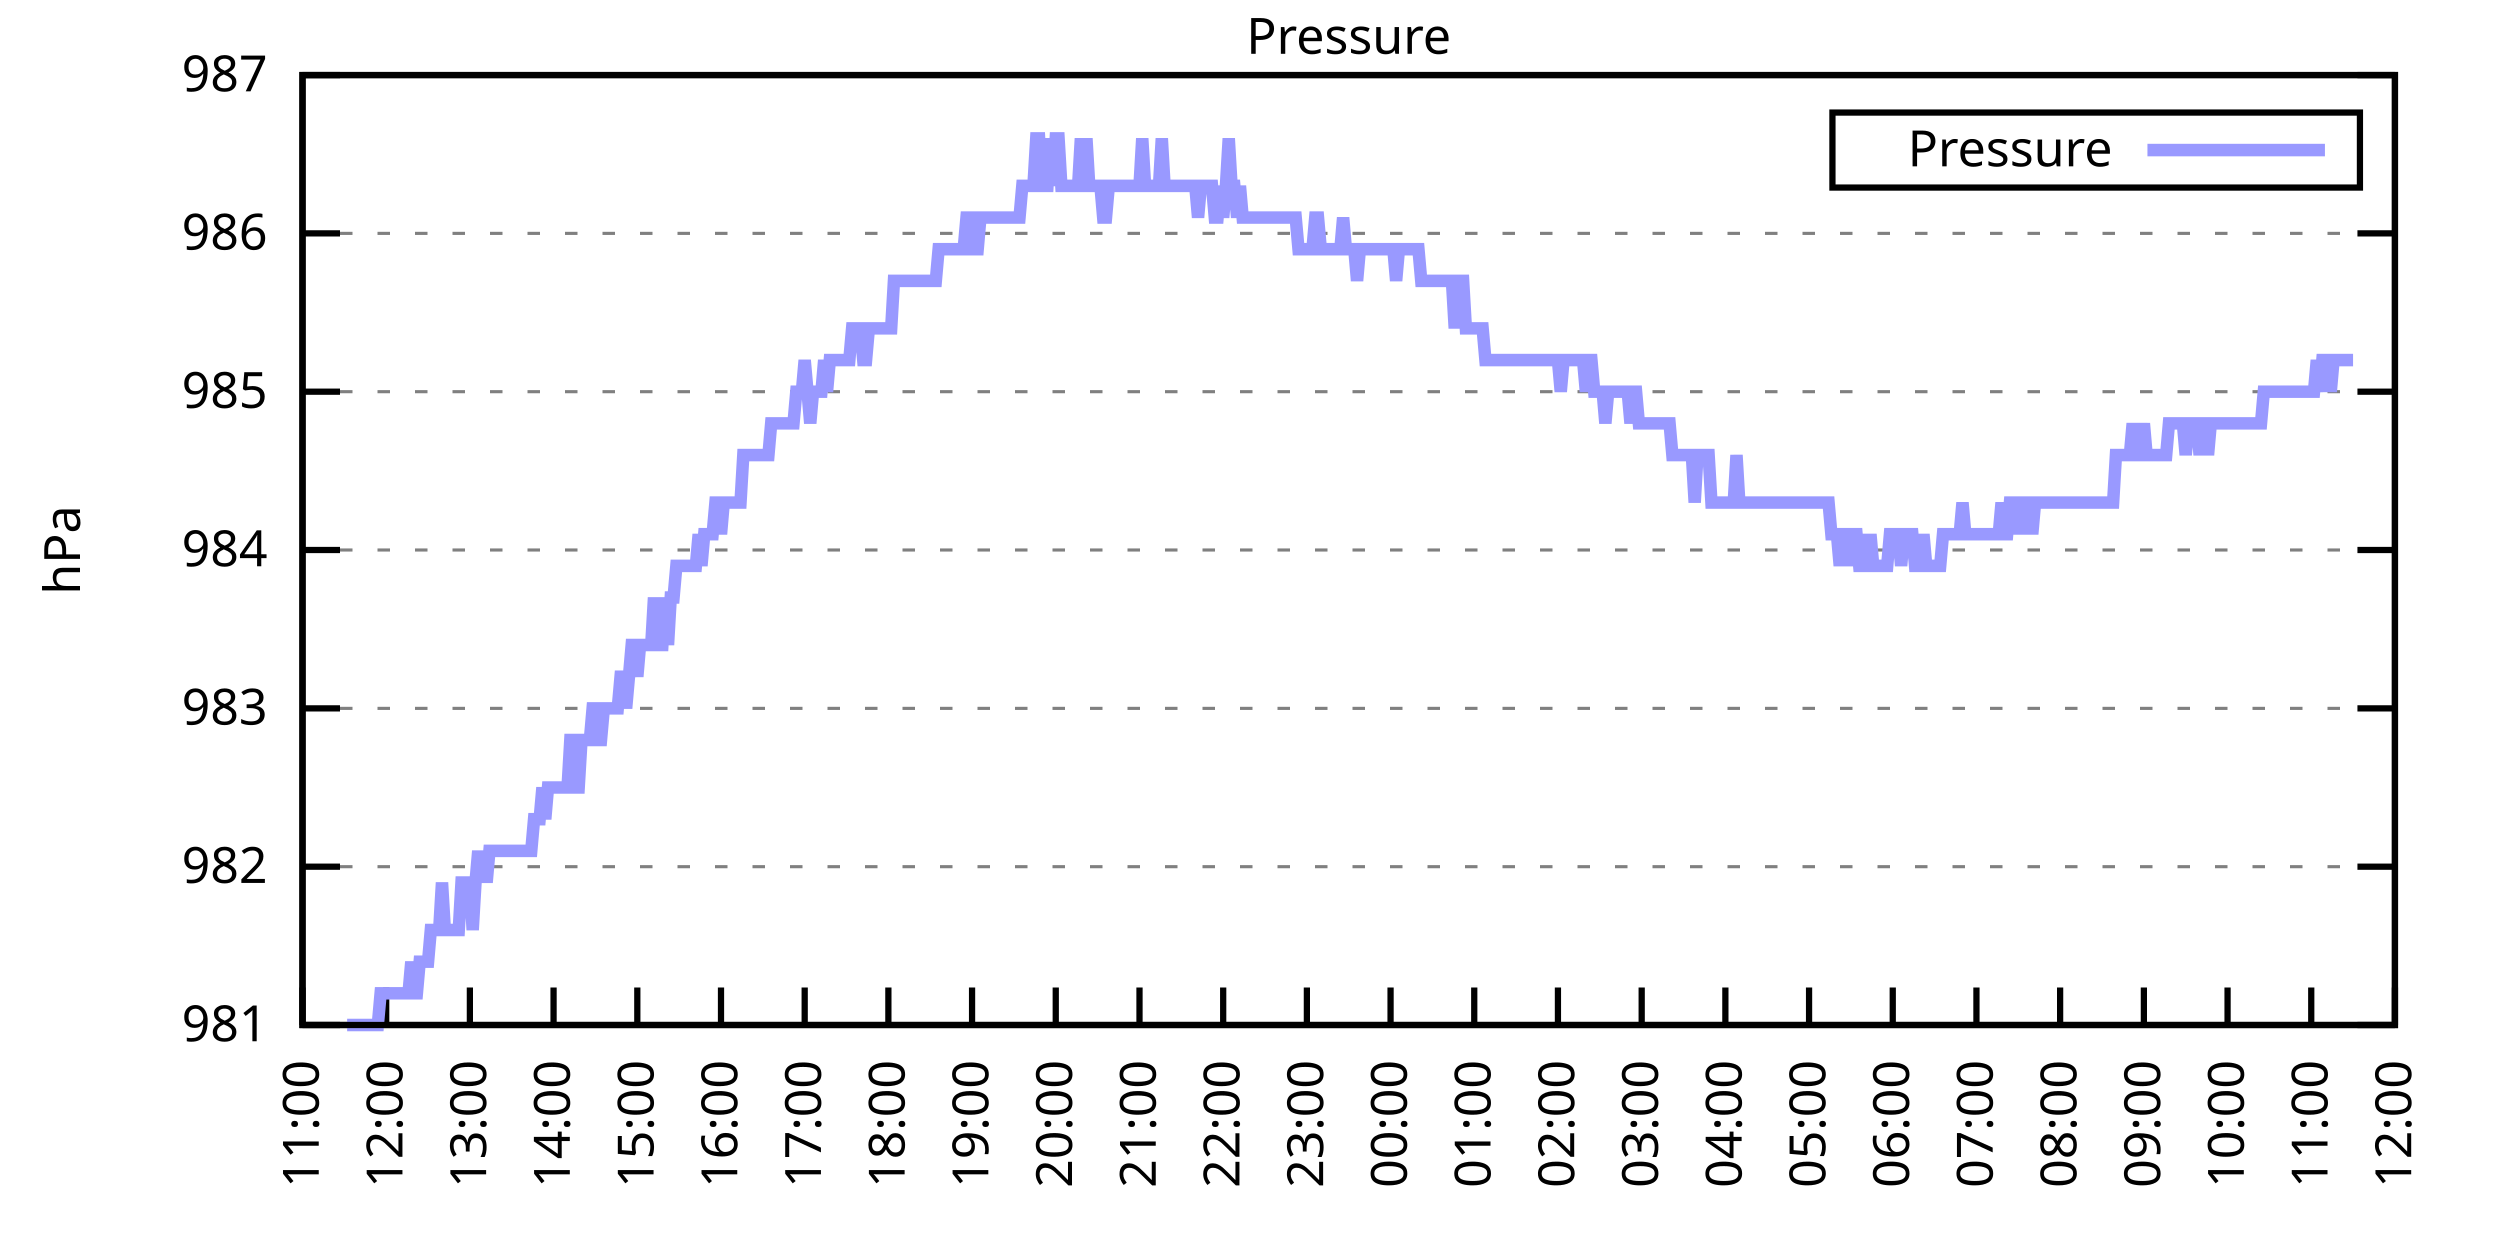
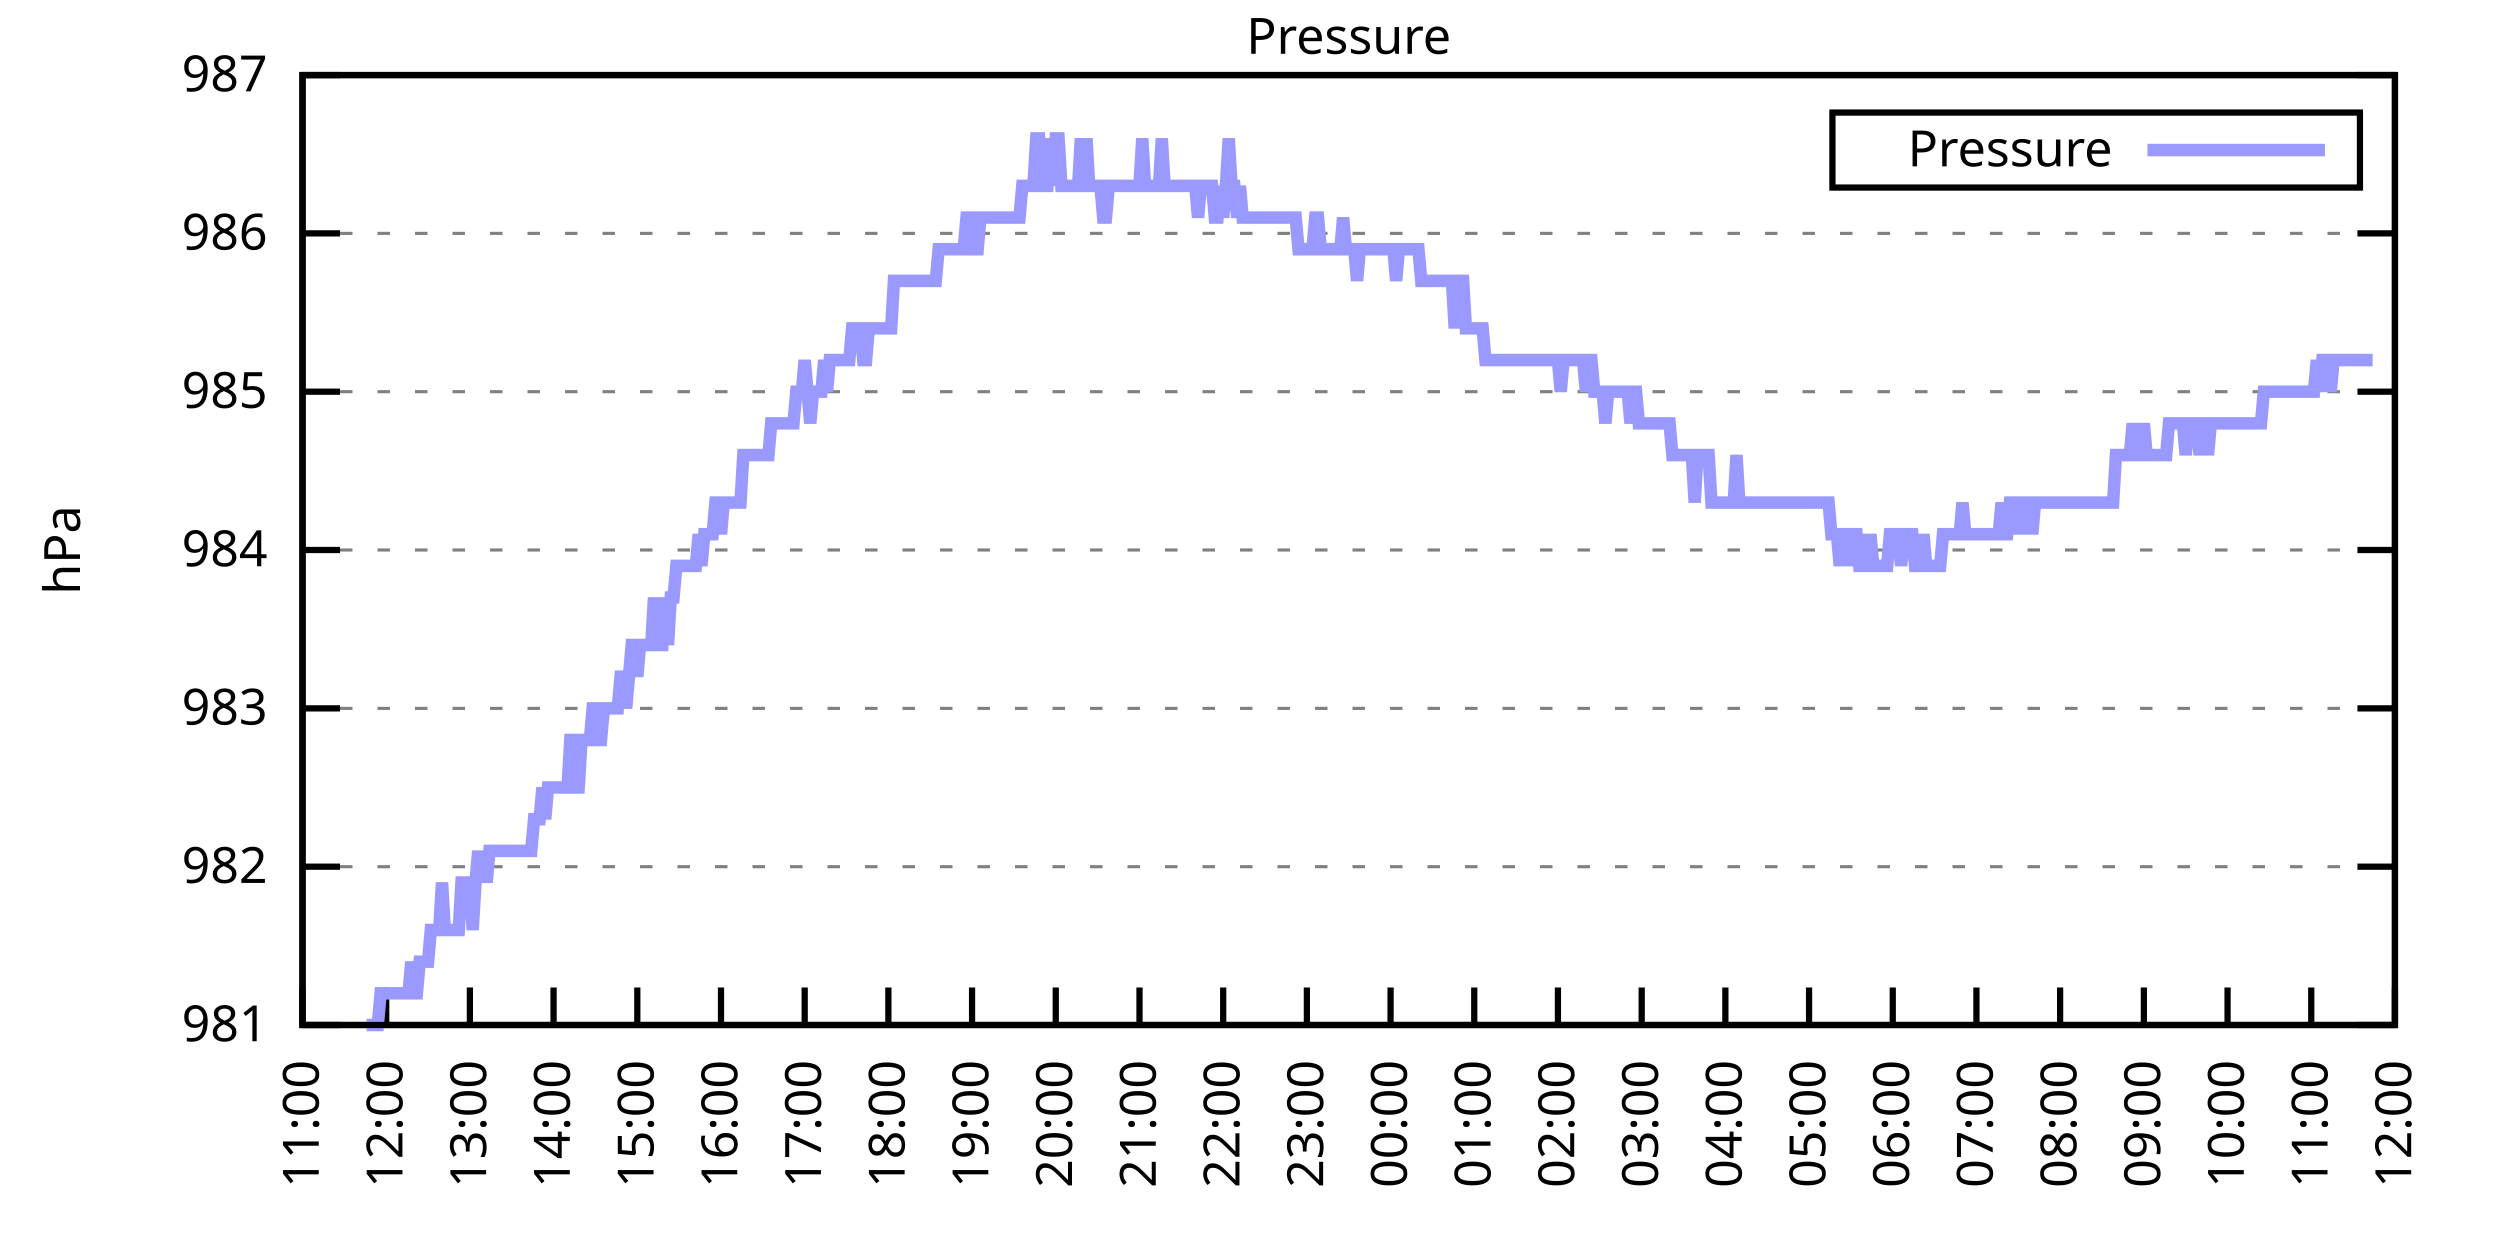
<svg xmlns="http://www.w3.org/2000/svg" xmlns:xlink="http://www.w3.org/1999/xlink" width="400" height="200" viewBox="0 0 400 200">
  <g id="gnuplot_canvas">
    <rect x="0" y="0" width="400" height="200" fill="none" />
    <defs>
      <circle id="gpDot" r="0.5" stroke-width="0.5" stroke="currentColor" />
      <path id="gpPt0" stroke-width="0.333" stroke="currentColor" d="M-1,0 h2 M0,-1 v2" />
      <path id="gpPt1" stroke-width="0.333" stroke="currentColor" d="M-1,-1 L1,1 M1,-1 L-1,1" />
      <path id="gpPt2" stroke-width="0.333" stroke="currentColor" d="M-1,0 L1,0 M0,-1 L0,1 M-1,-1 L1,1 M-1,1 L1,-1" />
      <rect id="gpPt3" stroke-width="0.333" stroke="currentColor" x="-1" y="-1" width="2" height="2" />
      <rect id="gpPt4" stroke-width="0.333" stroke="currentColor" fill="currentColor" x="-1" y="-1" width="2" height="2" />
      <circle id="gpPt5" stroke-width="0.333" stroke="currentColor" cx="0" cy="0" r="1" />
      <use xlink:href="#gpPt5" id="gpPt6" fill="currentColor" stroke="none" />
      <path id="gpPt7" stroke-width="0.333" stroke="currentColor" d="M0,-1.33 L-1.33,0.67 L1.33,0.67 z" />
      <use xlink:href="#gpPt7" id="gpPt8" fill="currentColor" stroke="none" />
      <use xlink:href="#gpPt7" id="gpPt9" stroke="currentColor" transform="rotate(180)" />
      <use xlink:href="#gpPt9" id="gpPt10" fill="currentColor" stroke="none" />
      <use xlink:href="#gpPt3" id="gpPt11" stroke="currentColor" transform="rotate(45)" />
      <use xlink:href="#gpPt11" id="gpPt12" fill="currentColor" stroke="none" />
      <path id="gpPt13" stroke-width="0.333" stroke="currentColor" d="M0,1.330 L1.265,0.411 L0.782,-1.067 L-0.782,-1.076 L-1.265,0.411 z" />
      <use xlink:href="#gpPt13" id="gpPt14" fill="currentColor" stroke="none" />
      <filter id="textbox" filterUnits="objectBoundingBox" x="0" y="0" height="1" width="1">
        <feFlood flood-color="white" flood-opacity="1" result="bgnd" />
        <feComposite in="SourceGraphic" in2="bgnd" operator="atop" />
      </filter>
      <filter id="greybox" filterUnits="objectBoundingBox" x="0" y="0" height="1" width="1">
        <feFlood flood-color="lightgrey" flood-opacity="1" result="grey" />
        <feComposite in="SourceGraphic" in2="grey" operator="atop" />
      </filter>
    </defs>
    <g fill="none" color="white" stroke="currentColor" stroke-width="1.00" stroke-linecap="butt" stroke-linejoin="miter">
</g>
    <g fill="none" color="black" stroke="currentColor" stroke-width="1.00" stroke-linecap="butt" stroke-linejoin="miter">
      <g stroke="none" shape-rendering="crispEdges">
        <polygon fill="rgb(255, 255, 255)" points="48.40,164.00 383.18,164.00 383.18,12.02 48.40,12.02 " />
      </g>
    </g>
    <g fill="none" color="black" stroke="currentColor" stroke-width="1.00" stroke-linecap="butt" stroke-linejoin="miter">
</g>
    <g fill="none" color="black" stroke="black" stroke-width="0.50" stroke-linecap="butt" stroke-linejoin="miter">
</g>
    <g fill="none" color="gray" stroke="currentColor" stroke-width="0.50" stroke-linecap="butt" stroke-linejoin="miter">
      <path stroke="gray" stroke-dasharray="2,4" class="gridline" d="M48.40,164.00 L383.19,164.00  " />
    </g>
    <g fill="none" color="gray" stroke="gray" stroke-width="1.00" stroke-linecap="butt" stroke-linejoin="miter">
</g>
    <g fill="none" color="black" stroke="currentColor" stroke-width="1.00" stroke-linecap="butt" stroke-linejoin="miter">
      <path stroke="black" d="M48.40,164.00 L54.40,164.00 M383.19,164.00 L377.19,164.00  " />
      <g transform="translate(42.80,166.60)" stroke="none" fill="black" font-family="Sans" font-size="8.00" text-anchor="end">
        <text>
          <tspan font-family="Sans"> 981</tspan>
        </text>
      </g>
    </g>
    <g fill="none" color="black" stroke="currentColor" stroke-width="1.00" stroke-linecap="butt" stroke-linejoin="miter">
</g>
    <g fill="none" color="black" stroke="black" stroke-width="0.50" stroke-linecap="butt" stroke-linejoin="miter">
</g>
    <g fill="none" color="gray" stroke="currentColor" stroke-width="0.50" stroke-linecap="butt" stroke-linejoin="miter">
      <path stroke="gray" stroke-dasharray="2,4" class="gridline" d="M48.40,138.67 L383.19,138.67  " />
    </g>
    <g fill="none" color="gray" stroke="gray" stroke-width="1.00" stroke-linecap="butt" stroke-linejoin="miter">
</g>
    <g fill="none" color="black" stroke="currentColor" stroke-width="1.00" stroke-linecap="butt" stroke-linejoin="miter">
      <path stroke="black" d="M48.40,138.67 L54.40,138.67 M383.19,138.67 L377.19,138.67  " />
      <g transform="translate(42.80,141.27)" stroke="none" fill="black" font-family="Sans" font-size="8.00" text-anchor="end">
        <text>
          <tspan font-family="Sans"> 982</tspan>
        </text>
      </g>
    </g>
    <g fill="none" color="black" stroke="currentColor" stroke-width="1.00" stroke-linecap="butt" stroke-linejoin="miter">
</g>
    <g fill="none" color="black" stroke="black" stroke-width="0.50" stroke-linecap="butt" stroke-linejoin="miter">
</g>
    <g fill="none" color="gray" stroke="currentColor" stroke-width="0.50" stroke-linecap="butt" stroke-linejoin="miter">
      <path stroke="gray" stroke-dasharray="2,4" class="gridline" d="M48.40,113.34 L383.19,113.34  " />
    </g>
    <g fill="none" color="gray" stroke="gray" stroke-width="1.00" stroke-linecap="butt" stroke-linejoin="miter">
</g>
    <g fill="none" color="black" stroke="currentColor" stroke-width="1.00" stroke-linecap="butt" stroke-linejoin="miter">
      <path stroke="black" d="M48.40,113.34 L54.40,113.34 M383.19,113.34 L377.19,113.34  " />
      <g transform="translate(42.80,115.94)" stroke="none" fill="black" font-family="Sans" font-size="8.00" text-anchor="end">
        <text>
          <tspan font-family="Sans"> 983</tspan>
        </text>
      </g>
    </g>
    <g fill="none" color="black" stroke="currentColor" stroke-width="1.00" stroke-linecap="butt" stroke-linejoin="miter">
</g>
    <g fill="none" color="black" stroke="black" stroke-width="0.50" stroke-linecap="butt" stroke-linejoin="miter">
</g>
    <g fill="none" color="gray" stroke="currentColor" stroke-width="0.50" stroke-linecap="butt" stroke-linejoin="miter">
      <path stroke="gray" stroke-dasharray="2,4" class="gridline" d="M48.40,88.00 L383.19,88.00  " />
    </g>
    <g fill="none" color="gray" stroke="gray" stroke-width="1.00" stroke-linecap="butt" stroke-linejoin="miter">
</g>
    <g fill="none" color="black" stroke="currentColor" stroke-width="1.00" stroke-linecap="butt" stroke-linejoin="miter">
      <path stroke="black" d="M48.40,88.00 L54.40,88.00 M383.19,88.00 L377.19,88.00  " />
      <g transform="translate(42.80,90.60)" stroke="none" fill="black" font-family="Sans" font-size="8.00" text-anchor="end">
        <text>
          <tspan font-family="Sans"> 984</tspan>
        </text>
      </g>
    </g>
    <g fill="none" color="black" stroke="currentColor" stroke-width="1.00" stroke-linecap="butt" stroke-linejoin="miter">
</g>
    <g fill="none" color="black" stroke="black" stroke-width="0.50" stroke-linecap="butt" stroke-linejoin="miter">
</g>
    <g fill="none" color="gray" stroke="currentColor" stroke-width="0.50" stroke-linecap="butt" stroke-linejoin="miter">
      <path stroke="gray" stroke-dasharray="2,4" class="gridline" d="M48.40,62.67 L383.19,62.67  " />
    </g>
    <g fill="none" color="gray" stroke="gray" stroke-width="1.00" stroke-linecap="butt" stroke-linejoin="miter">
</g>
    <g fill="none" color="black" stroke="currentColor" stroke-width="1.00" stroke-linecap="butt" stroke-linejoin="miter">
      <path stroke="black" d="M48.40,62.67 L54.40,62.67 M383.19,62.67 L377.19,62.67  " />
      <g transform="translate(42.80,65.27)" stroke="none" fill="black" font-family="Sans" font-size="8.00" text-anchor="end">
        <text>
          <tspan font-family="Sans"> 985</tspan>
        </text>
      </g>
    </g>
    <g fill="none" color="black" stroke="currentColor" stroke-width="1.00" stroke-linecap="butt" stroke-linejoin="miter">
</g>
    <g fill="none" color="black" stroke="black" stroke-width="0.50" stroke-linecap="butt" stroke-linejoin="miter">
</g>
    <g fill="none" color="gray" stroke="currentColor" stroke-width="0.50" stroke-linecap="butt" stroke-linejoin="miter">
      <path stroke="gray" stroke-dasharray="2,4" class="gridline" d="M48.40,37.34 L383.19,37.34  " />
    </g>
    <g fill="none" color="gray" stroke="gray" stroke-width="1.00" stroke-linecap="butt" stroke-linejoin="miter">
</g>
    <g fill="none" color="black" stroke="currentColor" stroke-width="1.00" stroke-linecap="butt" stroke-linejoin="miter">
      <path stroke="black" d="M48.40,37.34 L54.40,37.34 M383.19,37.34 L377.19,37.34  " />
      <g transform="translate(42.80,39.94)" stroke="none" fill="black" font-family="Sans" font-size="8.00" text-anchor="end">
        <text>
          <tspan font-family="Sans"> 986</tspan>
        </text>
      </g>
    </g>
    <g fill="none" color="black" stroke="currentColor" stroke-width="1.00" stroke-linecap="butt" stroke-linejoin="miter">
</g>
    <g fill="none" color="black" stroke="black" stroke-width="0.50" stroke-linecap="butt" stroke-linejoin="miter">
</g>
    <g fill="none" color="gray" stroke="currentColor" stroke-width="0.50" stroke-linecap="butt" stroke-linejoin="miter">
      <path stroke="gray" stroke-dasharray="2,4" class="gridline" d="M48.40,12.01 L383.19,12.01  " />
    </g>
    <g fill="none" color="gray" stroke="gray" stroke-width="1.00" stroke-linecap="butt" stroke-linejoin="miter">
</g>
    <g fill="none" color="black" stroke="currentColor" stroke-width="1.00" stroke-linecap="butt" stroke-linejoin="miter">
      <path stroke="black" d="M48.40,12.01 L54.40,12.01 M383.19,12.01 L377.19,12.01  " />
      <g transform="translate(42.80,14.61)" stroke="none" fill="black" font-family="Sans" font-size="8.00" text-anchor="end">
        <text>
          <tspan font-family="Sans"> 987</tspan>
        </text>
      </g>
    </g>
    <g fill="none" color="black" stroke="currentColor" stroke-width="1.00" stroke-linecap="butt" stroke-linejoin="miter">
      <path stroke="black" d="M48.40,164.00 L48.40,158.00  " />
      <g transform="translate(51.00,169.60) rotate(270.00)" stroke="none" fill="black" font-family="Sans" font-size="8.00" text-anchor="end">
        <text>
          <tspan font-family="Sans">11:00</tspan>
        </text>
      </g>
    </g>
    <g fill="none" color="black" stroke="currentColor" stroke-width="1.00" stroke-linecap="butt" stroke-linejoin="miter">
      <path stroke="black" d="M61.79,164.00 L61.79,158.00  " />
      <g transform="translate(64.39,169.60) rotate(270.00)" stroke="none" fill="black" font-family="Sans" font-size="8.00" text-anchor="end">
        <text>
          <tspan font-family="Sans">12:00</tspan>
        </text>
      </g>
    </g>
    <g fill="none" color="black" stroke="currentColor" stroke-width="1.00" stroke-linecap="butt" stroke-linejoin="miter">
      <path stroke="black" d="M75.18,164.00 L75.18,158.00  " />
      <g transform="translate(77.78,169.60) rotate(270.00)" stroke="none" fill="black" font-family="Sans" font-size="8.00" text-anchor="end">
        <text>
          <tspan font-family="Sans">13:00</tspan>
        </text>
      </g>
    </g>
    <g fill="none" color="black" stroke="currentColor" stroke-width="1.00" stroke-linecap="butt" stroke-linejoin="miter">
      <path stroke="black" d="M88.57,164.00 L88.57,158.00  " />
      <g transform="translate(91.17,169.60) rotate(270.00)" stroke="none" fill="black" font-family="Sans" font-size="8.00" text-anchor="end">
        <text>
          <tspan font-family="Sans">14:00</tspan>
        </text>
      </g>
    </g>
    <g fill="none" color="black" stroke="currentColor" stroke-width="1.00" stroke-linecap="butt" stroke-linejoin="miter">
      <path stroke="black" d="M101.97,164.00 L101.97,158.00  " />
      <g transform="translate(104.57,169.60) rotate(270.00)" stroke="none" fill="black" font-family="Sans" font-size="8.00" text-anchor="end">
        <text>
          <tspan font-family="Sans">15:00</tspan>
        </text>
      </g>
    </g>
    <g fill="none" color="black" stroke="currentColor" stroke-width="1.00" stroke-linecap="butt" stroke-linejoin="miter">
      <path stroke="black" d="M115.36,164.00 L115.36,158.00  " />
      <g transform="translate(117.96,169.60) rotate(270.00)" stroke="none" fill="black" font-family="Sans" font-size="8.00" text-anchor="end">
        <text>
          <tspan font-family="Sans">16:00</tspan>
        </text>
      </g>
    </g>
    <g fill="none" color="black" stroke="currentColor" stroke-width="1.00" stroke-linecap="butt" stroke-linejoin="miter">
      <path stroke="black" d="M128.75,164.00 L128.75,158.00  " />
      <g transform="translate(131.35,169.60) rotate(270.00)" stroke="none" fill="black" font-family="Sans" font-size="8.00" text-anchor="end">
        <text>
          <tspan font-family="Sans">17:00</tspan>
        </text>
      </g>
    </g>
    <g fill="none" color="black" stroke="currentColor" stroke-width="1.00" stroke-linecap="butt" stroke-linejoin="miter">
      <path stroke="black" d="M142.14,164.00 L142.14,158.00  " />
      <g transform="translate(144.74,169.60) rotate(270.00)" stroke="none" fill="black" font-family="Sans" font-size="8.00" text-anchor="end">
        <text>
          <tspan font-family="Sans">18:00</tspan>
        </text>
      </g>
    </g>
    <g fill="none" color="black" stroke="currentColor" stroke-width="1.00" stroke-linecap="butt" stroke-linejoin="miter">
      <path stroke="black" d="M155.53,164.00 L155.53,158.00  " />
      <g transform="translate(158.13,169.60) rotate(270.00)" stroke="none" fill="black" font-family="Sans" font-size="8.00" text-anchor="end">
        <text>
          <tspan font-family="Sans">19:00</tspan>
        </text>
      </g>
    </g>
    <g fill="none" color="black" stroke="currentColor" stroke-width="1.00" stroke-linecap="butt" stroke-linejoin="miter">
      <path stroke="black" d="M168.92,164.00 L168.92,158.00  " />
      <g transform="translate(171.52,169.60) rotate(270.00)" stroke="none" fill="black" font-family="Sans" font-size="8.00" text-anchor="end">
        <text>
          <tspan font-family="Sans">20:00</tspan>
        </text>
      </g>
    </g>
    <g fill="none" color="black" stroke="currentColor" stroke-width="1.00" stroke-linecap="butt" stroke-linejoin="miter">
      <path stroke="black" d="M182.32,164.00 L182.32,158.00  " />
      <g transform="translate(184.92,169.60) rotate(270.00)" stroke="none" fill="black" font-family="Sans" font-size="8.00" text-anchor="end">
        <text>
          <tspan font-family="Sans">21:00</tspan>
        </text>
      </g>
    </g>
    <g fill="none" color="black" stroke="currentColor" stroke-width="1.00" stroke-linecap="butt" stroke-linejoin="miter">
      <path stroke="black" d="M195.71,164.00 L195.71,158.00  " />
      <g transform="translate(198.31,169.60) rotate(270.00)" stroke="none" fill="black" font-family="Sans" font-size="8.00" text-anchor="end">
        <text>
          <tspan font-family="Sans">22:00</tspan>
        </text>
      </g>
    </g>
    <g fill="none" color="black" stroke="currentColor" stroke-width="1.00" stroke-linecap="butt" stroke-linejoin="miter">
      <path stroke="black" d="M209.10,164.00 L209.10,158.00  " />
      <g transform="translate(211.70,169.60) rotate(270.00)" stroke="none" fill="black" font-family="Sans" font-size="8.00" text-anchor="end">
        <text>
          <tspan font-family="Sans">23:00</tspan>
        </text>
      </g>
    </g>
    <g fill="none" color="black" stroke="currentColor" stroke-width="1.00" stroke-linecap="butt" stroke-linejoin="miter">
      <path stroke="black" d="M222.49,164.00 L222.49,158.00  " />
      <g transform="translate(225.09,169.60) rotate(270.00)" stroke="none" fill="black" font-family="Sans" font-size="8.00" text-anchor="end">
        <text>
          <tspan font-family="Sans">00:00</tspan>
        </text>
      </g>
    </g>
    <g fill="none" color="black" stroke="currentColor" stroke-width="1.00" stroke-linecap="butt" stroke-linejoin="miter">
      <path stroke="black" d="M235.88,164.00 L235.88,158.00  " />
      <g transform="translate(238.48,169.60) rotate(270.00)" stroke="none" fill="black" font-family="Sans" font-size="8.00" text-anchor="end">
        <text>
          <tspan font-family="Sans">01:00</tspan>
        </text>
      </g>
    </g>
    <g fill="none" color="black" stroke="currentColor" stroke-width="1.00" stroke-linecap="butt" stroke-linejoin="miter">
      <path stroke="black" d="M249.27,164.00 L249.27,158.00  " />
      <g transform="translate(251.87,169.60) rotate(270.00)" stroke="none" fill="black" font-family="Sans" font-size="8.00" text-anchor="end">
        <text>
          <tspan font-family="Sans">02:00</tspan>
        </text>
      </g>
    </g>
    <g fill="none" color="black" stroke="currentColor" stroke-width="1.00" stroke-linecap="butt" stroke-linejoin="miter">
      <path stroke="black" d="M262.67,164.00 L262.67,158.00  " />
      <g transform="translate(265.27,169.60) rotate(270.00)" stroke="none" fill="black" font-family="Sans" font-size="8.00" text-anchor="end">
        <text>
          <tspan font-family="Sans">03:00</tspan>
        </text>
      </g>
    </g>
    <g fill="none" color="black" stroke="currentColor" stroke-width="1.00" stroke-linecap="butt" stroke-linejoin="miter">
      <path stroke="black" d="M276.06,164.00 L276.06,158.00  " />
      <g transform="translate(278.66,169.60) rotate(270.00)" stroke="none" fill="black" font-family="Sans" font-size="8.00" text-anchor="end">
        <text>
          <tspan font-family="Sans">04:00</tspan>
        </text>
      </g>
    </g>
    <g fill="none" color="black" stroke="currentColor" stroke-width="1.00" stroke-linecap="butt" stroke-linejoin="miter">
      <path stroke="black" d="M289.45,164.00 L289.45,158.00  " />
      <g transform="translate(292.05,169.60) rotate(270.00)" stroke="none" fill="black" font-family="Sans" font-size="8.00" text-anchor="end">
        <text>
          <tspan font-family="Sans">05:00</tspan>
        </text>
      </g>
    </g>
    <g fill="none" color="black" stroke="currentColor" stroke-width="1.00" stroke-linecap="butt" stroke-linejoin="miter">
      <path stroke="black" d="M302.84,164.00 L302.84,158.00  " />
      <g transform="translate(305.44,169.60) rotate(270.00)" stroke="none" fill="black" font-family="Sans" font-size="8.00" text-anchor="end">
        <text>
          <tspan font-family="Sans">06:00</tspan>
        </text>
      </g>
    </g>
    <g fill="none" color="black" stroke="currentColor" stroke-width="1.00" stroke-linecap="butt" stroke-linejoin="miter">
      <path stroke="black" d="M316.23,164.00 L316.23,158.00  " />
      <g transform="translate(318.83,169.60) rotate(270.00)" stroke="none" fill="black" font-family="Sans" font-size="8.00" text-anchor="end">
        <text>
          <tspan font-family="Sans">07:00</tspan>
        </text>
      </g>
    </g>
    <g fill="none" color="black" stroke="currentColor" stroke-width="1.00" stroke-linecap="butt" stroke-linejoin="miter">
      <path stroke="black" d="M329.62,164.00 L329.62,158.00  " />
      <g transform="translate(332.22,169.60) rotate(270.00)" stroke="none" fill="black" font-family="Sans" font-size="8.00" text-anchor="end">
        <text>
          <tspan font-family="Sans">08:00</tspan>
        </text>
      </g>
    </g>
    <g fill="none" color="black" stroke="currentColor" stroke-width="1.00" stroke-linecap="butt" stroke-linejoin="miter">
      <path stroke="black" d="M343.02,164.00 L343.02,158.00  " />
      <g transform="translate(345.62,169.60) rotate(270.00)" stroke="none" fill="black" font-family="Sans" font-size="8.00" text-anchor="end">
        <text>
          <tspan font-family="Sans">09:00</tspan>
        </text>
      </g>
    </g>
    <g fill="none" color="black" stroke="currentColor" stroke-width="1.00" stroke-linecap="butt" stroke-linejoin="miter">
      <path stroke="black" d="M356.41,164.00 L356.41,158.00  " />
      <g transform="translate(359.01,169.60) rotate(270.00)" stroke="none" fill="black" font-family="Sans" font-size="8.00" text-anchor="end">
        <text>
          <tspan font-family="Sans">10:00</tspan>
        </text>
      </g>
    </g>
    <g fill="none" color="black" stroke="currentColor" stroke-width="1.00" stroke-linecap="butt" stroke-linejoin="miter">
      <path stroke="black" d="M369.80,164.00 L369.80,158.00  " />
      <g transform="translate(372.40,169.60) rotate(270.00)" stroke="none" fill="black" font-family="Sans" font-size="8.00" text-anchor="end">
        <text>
          <tspan font-family="Sans">11:00</tspan>
        </text>
      </g>
    </g>
    <g fill="none" color="black" stroke="currentColor" stroke-width="1.00" stroke-linecap="butt" stroke-linejoin="miter">
      <path stroke="black" d="M383.19,164.00 L383.19,158.00  " />
      <g transform="translate(385.79,169.60) rotate(270.00)" stroke="none" fill="black" font-family="Sans" font-size="8.00" text-anchor="end">
        <text>
          <tspan font-family="Sans">12:00</tspan>
        </text>
      </g>
    </g>
    <g fill="none" color="black" stroke="currentColor" stroke-width="1.00" stroke-linecap="butt" stroke-linejoin="miter">
</g>
    <g fill="none" color="black" stroke="currentColor" stroke-width="1.00" stroke-linecap="butt" stroke-linejoin="miter">
      <path stroke="black" d="M48.40,12.01 L48.40,164.00 L383.19,164.00 L383.19,12.01 L48.40,12.01 Z  " />
    </g>
    <g fill="none" color="black" stroke="currentColor" stroke-width="1.00" stroke-linecap="butt" stroke-linejoin="miter">
</g>
    <g fill="none" color="black" stroke="currentColor" stroke-width="1.00" stroke-linecap="butt" stroke-linejoin="miter">
      <path stroke="black" d="M293.19,30.01 L293.19,18.01 L377.59,18.01 L377.59,30.01 L293.19,30.01 Z  " />
    </g>
    <g id="Pressure_plot_1">
      <g fill="none" color="white" stroke="black" stroke-width="2.00" stroke-linecap="butt" stroke-linejoin="miter">
</g>
      <g fill="none" color="black" stroke="currentColor" stroke-width="2.00" stroke-linecap="butt" stroke-linejoin="miter">
        <g transform="translate(337.99,26.61)" stroke="none" fill="black" font-family="Sans" font-size="8.00" text-anchor="end">
          <text>
            <tspan font-family="Sans">Pressure</tspan>
          </text>
        </g>
      </g>
      <g fill="none" color="black" stroke="currentColor" stroke-width="2.00" stroke-linecap="butt" stroke-linejoin="miter">
-         <path stroke="rgb(153, 153, 255)" d="M343.59,24.01 L371.99,24.01 M55.54,164.00 L55.99,164.00 L56.43,164.00 L56.88,164.00 L57.33,164.00 L57.77,164.00   L58.22,164.00 L58.67,164.00 L59.11,164.00 L59.56,164.00 L60.01,164.00 L60.45,164.00 L60.90,158.93 L61.35,158.93   L61.79,158.93 L62.24,158.93 L62.68,158.93 L63.13,158.93 L63.58,158.93 L64.02,158.93 L64.47,158.93 L64.92,158.93   L65.36,158.93 L65.81,153.87 L66.26,158.93 L66.70,158.93 L67.15,153.87 L67.59,153.87 L68.04,153.87 L68.49,153.87   L68.93,148.80 L69.38,148.80 L69.83,148.80 L70.27,148.80 L70.72,141.20 L71.17,148.80 L71.61,148.80 L72.06,148.80   L72.50,148.80 L72.95,148.80 L73.40,148.80 L73.84,141.20 L74.29,141.20 L74.74,141.20 L75.18,141.20 L75.63,148.80   L76.08,141.20 L76.52,136.14 L76.97,141.20 L77.42,136.14 L77.86,141.20 L78.31,136.14 L78.75,136.14 L79.20,136.14   L79.65,136.14 L80.09,136.14 L80.54,136.14 L80.99,136.14 L81.43,136.14 L81.88,136.14 L82.33,136.14 L82.77,136.14   L83.22,136.14 L83.66,136.14 L84.11,136.14 L84.56,136.14 L85.00,136.14 L85.45,131.07 L85.90,131.07 L86.34,131.07   L86.79,126.00 L87.24,131.07 L87.68,126.00 L88.13,126.00 L88.57,126.00 L89.02,126.00 L89.47,126.00 L89.91,126.00   L90.36,126.00 L90.81,126.00 L91.25,118.40 L91.70,118.40 L92.15,126.00 L92.59,126.00 L93.04,118.40 L93.49,118.40   L93.93,118.40 L94.38,118.40 L94.82,113.34 L95.27,113.34 L95.72,118.40 L96.16,118.40 L96.61,113.34 L97.06,113.34   L97.50,113.34 L97.95,113.34 L98.40,113.34 L98.84,113.34 L99.29,108.27 L99.73,108.27 L100.18,113.34 L100.63,108.27   L101.07,103.20 L101.52,103.20 L101.97,108.27 L102.41,103.20 L102.86,103.20 L103.31,103.20 L103.75,103.20 L104.20,103.20   L104.64,95.60 L105.09,103.20 L105.54,103.20 L105.98,103.20 L106.43,95.60 L106.88,103.20 L107.32,95.60 L107.77,95.60   L108.22,90.54 L108.66,90.54 L109.11,90.54 L109.55,90.54 L110.00,90.54 L110.45,90.54 L110.89,90.54 L111.34,90.54   L111.79,85.47 L112.23,90.54 L112.68,85.47 L113.13,85.47 L113.57,85.47 L114.02,85.47 L114.47,80.41 L114.91,80.41   L115.36,85.47 L115.80,80.41 L116.25,80.41 L116.70,80.41 L117.14,80.41 L117.59,80.41 L118.04,80.41 L118.48,80.41   L118.93,72.81 L119.38,72.81 L119.82,72.81 L120.27,72.81 L120.71,72.81 L121.16,72.81 L121.61,72.81 L122.05,72.81   L122.50,72.81 L122.95,72.81 L123.39,67.74 L123.84,67.74 L124.29,67.74 L124.73,67.74 L125.18,67.74 L125.62,67.74   L126.07,67.74 L126.52,67.74 L126.96,67.74 L127.41,62.67 L127.86,62.67 L128.30,62.67 L128.75,57.61 L129.20,62.67   L129.64,67.74 L130.09,62.67 L130.54,62.67 L130.98,62.67 L131.43,62.67 L131.87,57.61 L132.32,62.67 L132.77,57.61   L133.21,57.61 L133.66,57.61 L134.11,57.61 L134.55,57.61 L135.00,57.61 L135.45,57.61 L135.89,57.61 L136.34,52.54   L136.78,52.54 L137.23,52.54 L137.68,52.54 L138.12,57.61 L138.57,57.61 L139.02,52.54 L139.46,52.54 L139.91,52.54   L140.36,52.54 L140.80,52.54 L141.25,52.54 L141.69,52.54 L142.14,52.54 L142.59,52.54 L143.03,44.94 L143.48,44.94   L143.93,44.94 L144.37,44.94 L144.82,44.94 L145.27,44.94 L145.71,44.94 L146.16,44.94 L146.61,44.94 L147.05,44.94   L147.50,44.94 L147.94,44.94 L148.39,44.94 L148.84,44.94 L149.28,44.94 L149.73,44.94 L150.18,39.87 L150.62,39.87   L151.07,39.87 L151.52,39.87 L151.96,39.87 L152.41,39.87 L152.85,39.87 L153.30,39.87 L153.75,39.87 L154.19,39.87   L154.64,34.81 L155.09,34.81 L155.53,39.87 L155.98,39.87 L156.43,39.87 L156.87,34.81 L157.32,34.81 L157.76,34.81   L158.21,34.81 L158.66,34.81 L159.10,34.81 L159.55,34.81 L160.00,34.81 L160.44,34.81 L160.89,34.81 L161.34,34.81   L161.78,34.81 L162.23,34.81 L162.67,34.81 L163.12,34.81 L163.57,29.74 L164.01,29.74 L164.46,29.74 L164.91,29.74   L165.35,29.74 L165.80,22.14 L166.25,22.14 L166.69,29.74 L167.14,29.74 L167.59,29.74 L168.03,22.14 L168.48,29.74   L168.92,22.14 L169.37,22.14 L169.82,29.74 L170.26,29.74 L170.71,29.74 L171.16,29.74 L171.60,29.74 L172.05,29.74   L172.50,29.74 L172.94,22.14 L173.39,29.74 L173.83,22.14 L174.28,29.74 L174.73,29.74 L175.17,29.74 L175.62,29.74   L176.07,29.74 L176.51,34.81 L176.96,34.81 L177.41,29.74 L177.85,29.74 L178.30,29.74 L178.74,29.74 L179.19,29.74   L179.64,29.74 L180.08,29.74 L180.53,29.74 L180.98,29.74 L181.42,29.74 L181.87,29.74 L182.32,29.74 L182.76,22.14   L183.21,29.74 L183.66,29.74 L184.10,29.74 L184.55,29.74 L184.99,29.74 L185.44,29.74 L185.89,22.14 L186.33,29.74   L186.78,29.74 L187.23,29.74 L187.67,29.74 L188.12,29.74 L188.57,29.74 L189.01,29.74 L189.46,29.74 L189.90,29.74   L190.35,29.74 L190.80,29.74 L191.24,29.74 L191.69,34.81 L192.14,29.74 L192.58,29.74 L193.03,29.74 L193.48,29.74   L193.92,29.74 L194.37,34.81 L194.81,34.81 L195.26,29.74 L195.71,34.81 L196.15,29.74 L196.60,22.14 L197.05,29.74   L197.49,29.74 L197.94,34.81 L198.39,29.74 L198.83,34.81 L199.28,34.81 L199.73,34.81 L200.17,34.81 L200.62,34.81   L201.06,34.81 L201.51,34.81 L201.96,34.81 L202.40,34.81 L202.85,34.81 L203.30,34.81 L203.74,34.81 L204.19,34.81   L204.64,34.81 L205.08,34.81 L205.53,34.81 L205.97,34.81 L206.42,34.81 L206.87,34.81 L207.31,34.81 L207.76,39.87   L208.21,39.87 L208.65,39.87 L209.10,39.87 L209.55,39.87 L209.99,39.87 L210.44,34.81 L210.88,34.81 L211.33,39.87   L211.78,39.87 L212.22,39.87 L212.67,39.87 L213.12,39.87 L213.56,39.87 L214.01,39.87 L214.46,39.87 L214.90,34.81   L215.35,39.87 L215.80,39.87 L216.24,39.87 L216.69,39.87 L217.13,44.94 L217.58,39.87 L218.03,39.87 L218.47,39.87   L218.92,39.87 L219.37,39.87 L219.81,39.87 L220.26,39.87 L220.71,39.87 L221.15,39.87 L221.60,39.87 L222.04,39.87   L222.49,39.87 L222.94,39.87 L223.38,44.94 L223.83,39.87 L224.28,39.87 L224.72,39.87 L225.17,39.87 L225.62,39.87   L226.06,39.87 L226.51,39.87 L226.95,39.87 L227.40,44.94 L227.85,44.94 L228.29,44.94 L228.74,44.94 L229.19,44.94   L229.63,44.94 L230.08,44.94 L230.53,44.94 L230.97,44.94 L231.42,44.94 L231.86,44.94 L232.31,44.94 L232.76,52.54   L233.20,44.94 L233.65,44.94 L234.10,44.94 L234.54,52.54 L234.99,52.54 L235.44,52.54 L235.88,52.54 L236.33,52.54   L236.78,52.54 L237.22,52.54 L237.67,57.61 L238.11,57.61 L238.56,57.61 L239.01,57.61 L239.45,57.61 L239.90,57.61   L240.35,57.61 L240.79,57.61 L241.24,57.61 L241.69,57.61 L242.13,57.61 L242.58,57.61 L243.02,57.61 L243.47,57.61   L243.92,57.61 L244.36,57.61 L244.81,57.61 L245.26,57.61 L245.70,57.61 L246.15,57.61 L246.60,57.61 L247.04,57.61   L247.49,57.61 L247.93,57.61 L248.38,57.61 L248.83,57.61 L249.27,57.61 L249.72,62.67 L250.17,57.61 L250.61,57.61   L251.06,57.61 L251.51,57.61 L251.95,57.61 L252.40,57.61 L252.85,57.61 L253.29,57.61 L253.74,62.67 L254.18,57.61   L254.63,57.61 L255.08,62.67 L255.52,62.67 L255.97,62.67 L256.42,62.67 L256.86,67.74 L257.31,62.67 L257.76,62.67   L258.20,62.67 L258.65,62.67 L259.09,62.67 L259.54,62.67 L259.99,62.67 L260.43,62.67 L260.88,67.74 L261.33,62.67   L261.77,62.67 L262.22,67.74 L262.67,67.74 L263.11,67.74 L263.56,67.74 L264.00,67.74 L264.45,67.74 L264.90,67.74   L265.34,67.74 L265.79,67.74 L266.24,67.74 L266.68,67.74 L267.13,67.74 L267.58,72.81 L268.02,72.81 L268.47,72.81   L268.92,72.81 L269.36,72.81 L269.81,72.81 L270.25,72.81 L270.70,72.81 L271.15,80.41 L271.59,72.81 L272.04,72.81   L272.49,72.81 L272.93,72.81 L273.38,72.81 L273.83,80.41 L274.27,80.41 L274.72,80.41 L275.16,80.41 L275.61,80.41   L276.06,80.41 L276.50,80.41 L276.95,80.41 L277.40,80.41 L277.84,72.81 L278.29,80.41 L278.74,80.41 L279.18,80.41   L279.63,80.41 L280.07,80.41 L280.52,80.41 L280.97,80.41 L281.41,80.41 L281.86,80.41 L282.31,80.41 L282.75,80.41   L283.20,80.41 L283.65,80.41 L284.09,80.41 L284.54,80.41 L284.98,80.41 L285.43,80.41 L285.88,80.41 L286.32,80.41   L286.77,80.41 L287.22,80.41 L287.66,80.41 L288.11,80.41 L288.56,80.41 L289.00,80.41 L289.45,80.41 L289.90,80.41   L290.34,80.41 L290.79,80.41 L291.23,80.41 L291.68,80.41 L292.13,80.41 L292.57,80.41 L293.02,85.47 L293.47,85.47   L293.91,85.47 L294.36,90.54 L294.81,85.47 L295.25,85.47 L295.70,85.47 L296.14,90.54 L296.59,85.47 L297.04,85.47   L297.48,90.54 L297.93,90.54 L298.38,85.47 L298.82,90.54 L299.27,85.47 L299.72,90.54 L300.16,90.54 L300.61,90.54   L301.05,90.54 L301.50,90.54 L301.95,90.54 L302.39,85.47 L302.84,85.47 L303.29,85.47 L303.73,85.47 L304.18,90.54   L304.63,85.47 L305.07,85.47 L305.52,85.47 L305.97,85.47 L306.41,90.54 L306.86,90.54 L307.30,90.54 L307.75,85.47   L308.20,90.54 L308.64,90.54 L309.09,90.54 L309.54,90.54 L309.98,90.54 L310.43,90.54 L310.88,85.47 L311.32,85.47   L311.77,85.47 L312.21,85.47 L312.66,85.47 L313.11,85.47 L313.55,85.47 L314.00,80.41 L314.45,85.47 L314.89,85.47   L315.34,85.47 L315.79,85.47 L316.23,85.47 L316.68,85.47 L317.12,85.47 L317.57,85.47 L318.02,85.47 L318.46,85.47   L318.91,85.47 L319.36,85.47 L319.80,85.47 L320.25,80.41 L320.70,85.47 L321.14,85.47 L321.59,80.41 L322.04,80.41   L322.48,85.47 L322.93,80.41 L323.37,85.47 L323.82,80.41 L324.27,80.41 L324.71,80.41 L325.16,85.47 L325.61,80.41   L326.05,80.41 L326.50,80.41 L326.95,80.41 L327.39,80.41 L327.84,80.41 L328.28,80.41 L328.73,80.41 L329.18,80.41   L329.62,80.41 L330.07,80.41 L330.52,80.41 L330.96,80.41 L331.41,80.41 L331.86,80.41 L332.30,80.41 L332.75,80.41   L333.19,80.41 L333.64,80.41 L334.09,80.41 L334.53,80.41 L334.98,80.41 L335.43,80.41 L335.87,80.41 L336.32,80.41   L336.77,80.41 L337.21,80.41 L337.66,80.41 L338.10,80.41 L338.55,72.81 L339.00,72.81 L339.44,72.81 L339.89,72.81   L340.34,72.81 L340.78,72.81 L341.23,67.74 L341.68,72.81 L342.12,72.81 L342.57,72.81 L343.02,67.74 L343.46,72.81   L343.91,72.81 L344.35,72.81 L344.80,72.81 L345.25,72.81 L345.69,72.81 L346.14,72.81 L346.59,72.81 L347.03,67.74   L347.48,67.74 L347.93,67.74 L348.37,67.74 L348.82,67.74 L349.26,67.74 L349.71,72.81 L350.16,67.74 L350.60,67.74   L351.05,67.74 L351.50,67.74 L351.94,72.81 L352.39,67.74 L352.84,67.74 L353.28,72.81 L353.73,67.74 L354.17,67.74   L354.62,67.74 L355.07,67.74 L355.51,67.74 L355.96,67.74 L356.41,67.74 L356.85,67.74 L357.30,67.74 L357.75,67.74   L358.19,67.74 L358.64,67.74 L359.09,67.74 L359.53,67.74 L359.98,67.74 L360.42,67.74 L360.87,67.74 L361.32,67.74   L361.76,67.74 L362.21,62.67 L362.66,62.67 L363.10,62.67 L363.55,62.67 L364.00,62.67 L364.44,62.67 L364.89,62.67   L365.33,62.67 L365.78,62.67 L366.23,62.67 L366.67,62.67 L367.12,62.67 L367.57,62.67 L368.01,62.67 L368.46,62.67   L368.91,62.67 L369.35,62.67 L369.80,62.67 L370.24,62.67 L370.69,57.61 L371.14,62.67 L371.58,57.61 L372.03,57.61   L372.48,57.61 L372.92,62.67 L373.37,57.61 L373.82,57.61 L374.26,57.61 L374.71,57.61 L375.16,57.61 L375.60,57.61   L376.05,57.61 L376.49,57.61  " />
+         <path stroke="rgb(153, 153, 255)" d="M343.59,24.01 L371.99,24.01 M58.67,164.00 L59.11,164.00 L59.56,164.00 L60.01,164.00 L60.45,164.00 L60.90,158.93   L61.35,158.93 L61.79,158.93 L62.24,158.93 L62.68,158.93 L63.13,158.93 L63.58,158.93 L64.02,158.93 L64.47,158.93   L64.92,158.93 L65.36,158.93 L65.81,153.87 L66.26,158.93 L66.70,158.93 L67.15,153.87 L67.59,153.87 L68.04,153.87   L68.49,153.87 L68.93,148.80 L69.38,148.80 L69.83,148.80 L70.27,148.80 L70.72,141.20 L71.17,148.80 L71.61,148.80   L72.06,148.80 L72.50,148.80 L72.95,148.80 L73.40,148.80 L73.84,141.20 L74.29,141.20 L74.74,141.20 L75.18,141.20   L75.63,148.80 L76.08,141.20 L76.52,136.14 L76.97,141.20 L77.42,136.14 L77.86,141.20 L78.31,136.14 L78.75,136.14   L79.20,136.14 L79.65,136.14 L80.09,136.14 L80.54,136.14 L80.99,136.14 L81.43,136.14 L81.88,136.14 L82.33,136.14   L82.77,136.14 L83.22,136.14 L83.66,136.14 L84.11,136.14 L84.56,136.14 L85.00,136.14 L85.45,131.07 L85.90,131.07   L86.34,131.07 L86.79,126.00 L87.24,131.07 L87.68,126.00 L88.13,126.00 L88.57,126.00 L89.02,126.00 L89.47,126.00   L89.91,126.00 L90.36,126.00 L90.81,126.00 L91.25,118.40 L91.70,118.40 L92.15,126.00 L92.59,126.00 L93.04,118.40   L93.49,118.40 L93.93,118.40 L94.38,118.40 L94.82,113.34 L95.27,113.34 L95.72,118.40 L96.16,118.40 L96.61,113.34   L97.06,113.34 L97.50,113.34 L97.95,113.34 L98.40,113.34 L98.84,113.34 L99.29,108.27 L99.73,108.27 L100.18,113.34   L100.63,108.27 L101.07,103.20 L101.52,103.20 L101.97,108.27 L102.41,103.20 L102.86,103.20 L103.31,103.20 L103.75,103.20   L104.20,103.20 L104.64,95.60 L105.09,103.20 L105.54,103.20 L105.98,103.20 L106.43,95.60 L106.88,103.20 L107.32,95.60   L107.77,95.60 L108.22,90.54 L108.66,90.54 L109.11,90.54 L109.55,90.54 L110.00,90.54 L110.45,90.54 L110.89,90.54   L111.34,90.54 L111.79,85.47 L112.23,90.54 L112.68,85.47 L113.13,85.47 L113.57,85.47 L114.02,85.47 L114.47,80.41   L114.91,80.41 L115.36,85.47 L115.80,80.41 L116.25,80.41 L116.70,80.41 L117.14,80.41 L117.59,80.41 L118.04,80.41   L118.48,80.41 L118.93,72.81 L119.38,72.81 L119.82,72.81 L120.27,72.81 L120.71,72.81 L121.16,72.81 L121.61,72.81   L122.05,72.81 L122.50,72.81 L122.95,72.81 L123.39,67.74 L123.84,67.74 L124.29,67.74 L124.73,67.74 L125.18,67.74   L125.62,67.74 L126.07,67.74 L126.52,67.74 L126.96,67.74 L127.41,62.67 L127.86,62.67 L128.30,62.67 L128.75,57.61   L129.20,62.67 L129.64,67.74 L130.09,62.67 L130.54,62.67 L130.98,62.67 L131.43,62.67 L131.87,57.61 L132.32,62.67   L132.77,57.61 L133.21,57.61 L133.66,57.61 L134.11,57.61 L134.55,57.61 L135.00,57.61 L135.45,57.61 L135.89,57.61   L136.34,52.54 L136.78,52.54 L137.23,52.54 L137.68,52.54 L138.12,57.61 L138.57,57.61 L139.02,52.54 L139.46,52.54   L139.91,52.54 L140.36,52.54 L140.80,52.54 L141.25,52.54 L141.69,52.54 L142.14,52.54 L142.59,52.54 L143.03,44.94   L143.48,44.94 L143.93,44.94 L144.37,44.94 L144.82,44.94 L145.27,44.94 L145.71,44.94 L146.16,44.94 L146.61,44.94   L147.05,44.94 L147.50,44.94 L147.94,44.94 L148.39,44.94 L148.84,44.94 L149.28,44.94 L149.73,44.94 L150.18,39.87   L150.62,39.87 L151.07,39.87 L151.52,39.87 L151.96,39.87 L152.41,39.87 L152.85,39.87 L153.30,39.87 L153.75,39.87   L154.19,39.87 L154.64,34.81 L155.09,34.81 L155.53,39.87 L155.98,39.87 L156.43,39.87 L156.87,34.81 L157.32,34.81   L157.76,34.81 L158.21,34.81 L158.66,34.81 L159.10,34.81 L159.55,34.81 L160.00,34.81 L160.44,34.81 L160.89,34.81   L161.34,34.81 L161.78,34.81 L162.23,34.81 L162.67,34.81 L163.12,34.81 L163.57,29.74 L164.01,29.74 L164.46,29.74   L164.91,29.74 L165.35,29.74 L165.80,22.14 L166.25,22.14 L166.69,29.74 L167.14,29.74 L167.59,29.74 L168.03,22.14   L168.48,29.74 L168.92,22.14 L169.37,22.14 L169.82,29.74 L170.26,29.74 L170.71,29.74 L171.16,29.74 L171.60,29.74   L172.05,29.74 L172.50,29.74 L172.94,22.14 L173.39,29.74 L173.83,22.14 L174.28,29.74 L174.73,29.74 L175.17,29.74   L175.62,29.74 L176.07,29.74 L176.51,34.81 L176.96,34.81 L177.41,29.74 L177.85,29.74 L178.30,29.74 L178.74,29.74   L179.19,29.74 L179.64,29.74 L180.08,29.74 L180.53,29.74 L180.98,29.74 L181.42,29.74 L181.87,29.74 L182.32,29.74   L182.76,22.14 L183.21,29.74 L183.66,29.74 L184.10,29.74 L184.55,29.74 L184.99,29.74 L185.44,29.74 L185.89,22.14   L186.33,29.74 L186.78,29.74 L187.23,29.74 L187.67,29.74 L188.12,29.74 L188.57,29.74 L189.01,29.74 L189.46,29.74   L189.90,29.74 L190.35,29.74 L190.80,29.74 L191.24,29.74 L191.69,34.81 L192.14,29.74 L192.58,29.74 L193.03,29.74   L193.48,29.74 L193.92,29.74 L194.37,34.81 L194.81,34.81 L195.26,29.74 L195.71,34.81 L196.15,29.74 L196.60,22.14   L197.05,29.74 L197.49,29.74 L197.94,34.81 L198.39,29.74 L198.83,34.81 L199.28,34.81 L199.73,34.81 L200.17,34.81   L200.62,34.81 L201.06,34.81 L201.51,34.81 L201.96,34.81 L202.40,34.81 L202.85,34.81 L203.30,34.81 L203.74,34.81   L204.19,34.81 L204.64,34.81 L205.08,34.81 L205.53,34.81 L205.97,34.81 L206.42,34.81 L206.87,34.81 L207.31,34.81   L207.76,39.87 L208.21,39.87 L208.65,39.87 L209.10,39.87 L209.55,39.87 L209.99,39.87 L210.44,34.81 L210.88,34.81   L211.33,39.87 L211.78,39.87 L212.22,39.87 L212.67,39.87 L213.12,39.87 L213.56,39.87 L214.01,39.87 L214.46,39.87   L214.90,34.81 L215.35,39.87 L215.80,39.87 L216.24,39.87 L216.69,39.87 L217.13,44.94 L217.58,39.87 L218.03,39.87   L218.47,39.87 L218.92,39.87 L219.37,39.87 L219.81,39.87 L220.26,39.87 L220.71,39.87 L221.15,39.87 L221.60,39.87   L222.04,39.87 L222.49,39.87 L222.94,39.87 L223.38,44.94 L223.83,39.87 L224.28,39.87 L224.72,39.87 L225.17,39.87   L225.62,39.87 L226.06,39.87 L226.51,39.87 L226.95,39.87 L227.40,44.94 L227.85,44.94 L228.29,44.94 L228.74,44.94   L229.19,44.94 L229.63,44.94 L230.08,44.94 L230.53,44.94 L230.97,44.94 L231.42,44.94 L231.86,44.94 L232.31,44.94   L232.76,52.54 L233.20,44.94 L233.65,44.94 L234.10,44.94 L234.54,52.54 L234.99,52.54 L235.44,52.54 L235.88,52.54   L236.33,52.54 L236.78,52.54 L237.22,52.54 L237.67,57.61 L238.11,57.61 L238.56,57.61 L239.01,57.61 L239.45,57.61   L239.90,57.61 L240.35,57.61 L240.79,57.61 L241.24,57.61 L241.69,57.61 L242.13,57.61 L242.58,57.61 L243.02,57.61   L243.47,57.61 L243.92,57.61 L244.36,57.61 L244.81,57.61 L245.26,57.61 L245.70,57.61 L246.15,57.61 L246.60,57.61   L247.04,57.61 L247.49,57.61 L247.93,57.61 L248.38,57.61 L248.83,57.61 L249.27,57.61 L249.72,62.67 L250.17,57.61   L250.61,57.61 L251.06,57.61 L251.51,57.61 L251.95,57.61 L252.40,57.61 L252.85,57.61 L253.29,57.61 L253.74,62.67   L254.18,57.61 L254.63,57.61 L255.08,62.67 L255.52,62.67 L255.97,62.67 L256.42,62.67 L256.86,67.74 L257.31,62.67   L257.76,62.67 L258.20,62.67 L258.65,62.67 L259.09,62.67 L259.54,62.67 L259.99,62.67 L260.43,62.67 L260.88,67.74   L261.33,62.67 L261.77,62.67 L262.22,67.74 L262.67,67.74 L263.11,67.74 L263.56,67.74 L264.00,67.74 L264.45,67.74   L264.90,67.74 L265.34,67.74 L265.79,67.74 L266.24,67.74 L266.68,67.74 L267.13,67.74 L267.58,72.81 L268.02,72.81   L268.47,72.81 L268.92,72.81 L269.36,72.81 L269.81,72.81 L270.25,72.81 L270.70,72.81 L271.15,80.41 L271.59,72.81   L272.04,72.81 L272.49,72.81 L272.93,72.81 L273.38,72.81 L273.83,80.41 L274.27,80.41 L274.72,80.41 L275.16,80.41   L275.61,80.41 L276.06,80.41 L276.50,80.41 L276.95,80.41 L277.40,80.41 L277.84,72.81 L278.29,80.41 L278.74,80.41   L279.18,80.41 L279.63,80.41 L280.07,80.41 L280.52,80.41 L280.97,80.41 L281.41,80.41 L281.86,80.41 L282.31,80.41   L282.75,80.41 L283.20,80.41 L283.65,80.41 L284.09,80.41 L284.54,80.41 L284.98,80.41 L285.43,80.41 L285.88,80.41   L286.32,80.41 L286.77,80.41 L287.22,80.41 L287.66,80.41 L288.11,80.41 L288.56,80.41 L289.00,80.41 L289.45,80.41   L289.90,80.41 L290.34,80.41 L290.79,80.41 L291.23,80.41 L291.68,80.41 L292.13,80.41 L292.57,80.41 L293.02,85.47   L293.47,85.47 L293.91,85.47 L294.36,90.54 L294.81,85.47 L295.25,85.47 L295.70,85.47 L296.14,90.54 L296.59,85.47   L297.04,85.47 L297.48,90.54 L297.93,90.54 L298.38,85.47 L298.82,90.54 L299.27,85.47 L299.72,90.54 L300.16,90.54   L300.61,90.54 L301.05,90.54 L301.50,90.54 L301.95,90.54 L302.39,85.47 L302.84,85.47 L303.29,85.47 L303.73,85.47   L304.18,90.54 L304.63,85.47 L305.07,85.47 L305.52,85.47 L305.97,85.47 L306.41,90.54 L306.86,90.54 L307.30,90.54   L307.75,85.47 L308.20,90.54 L308.64,90.54 L309.09,90.54 L309.54,90.54 L309.98,90.54 L310.43,90.54 L310.88,85.47   L311.32,85.47 L311.77,85.47 L312.21,85.47 L312.66,85.47 L313.11,85.47 L313.55,85.47 L314.00,80.41 L314.45,85.47   L314.89,85.47 L315.34,85.47 L315.79,85.47 L316.23,85.47 L316.68,85.47 L317.12,85.47 L317.57,85.47 L318.02,85.47   L318.46,85.47 L318.91,85.47 L319.36,85.47 L319.80,85.47 L320.25,80.41 L320.70,85.47 L321.14,85.47 L321.59,80.41   L322.04,80.41 L322.48,85.47 L322.93,80.41 L323.37,85.47 L323.82,80.41 L324.27,80.41 L324.71,80.41 L325.16,85.47   L325.61,80.41 L326.05,80.41 L326.50,80.41 L326.95,80.41 L327.39,80.41 L327.84,80.41 L328.28,80.41 L328.73,80.41   L329.18,80.41 L329.62,80.41 L330.07,80.41 L330.52,80.41 L330.96,80.41 L331.41,80.41 L331.86,80.41 L332.30,80.41   L332.75,80.41 L333.19,80.41 L333.64,80.41 L334.09,80.41 L334.53,80.41 L334.98,80.41 L335.43,80.41 L335.87,80.41   L336.32,80.41 L336.77,80.41 L337.21,80.41 L337.66,80.41 L338.10,80.41 L338.55,72.81 L339.00,72.81 L339.44,72.81   L339.89,72.81 L340.34,72.81 L340.78,72.81 L341.23,67.74 L341.68,72.81 L342.12,72.81 L342.57,72.81 L343.02,67.74   L343.46,72.81 L343.91,72.81 L344.35,72.81 L344.80,72.81 L345.25,72.81 L345.69,72.81 L346.14,72.81 L346.59,72.81   L347.03,67.74 L347.48,67.74 L347.93,67.74 L348.37,67.74 L348.82,67.74 L349.26,67.74 L349.71,72.81 L350.16,67.74   L350.60,67.74 L351.05,67.74 L351.50,67.74 L351.94,72.81 L352.39,67.74 L352.84,67.74 L353.28,72.81 L353.73,67.74   L354.17,67.74 L354.62,67.74 L355.07,67.74 L355.51,67.74 L355.96,67.74 L356.41,67.74 L356.85,67.74 L357.30,67.74   L357.75,67.74 L358.19,67.74 L358.64,67.74 L359.09,67.74 L359.53,67.74 L359.98,67.74 L360.42,67.74 L360.87,67.74   L361.32,67.74 L361.76,67.74 L362.21,62.67 L362.66,62.67 L363.10,62.67 L363.55,62.67 L364.00,62.67 L364.44,62.67   L364.89,62.67 L365.33,62.67 L365.78,62.67 L366.23,62.67 L366.67,62.67 L367.12,62.67 L367.57,62.67 L368.01,62.67   L368.46,62.67 L368.91,62.67 L369.35,62.67 L369.80,62.67 L370.24,62.67 L370.69,57.61 L371.14,62.67 L371.58,57.61   L372.03,57.61 L372.48,57.61 L372.92,62.67 L373.37,57.61 L373.82,57.61 L374.26,57.61 L374.71,57.61 L375.16,57.61   L375.60,57.61 L376.05,57.61 L376.49,57.61 L376.94,57.61 L377.39,57.61 L377.83,57.61 L378.28,57.61 L378.73,57.61   L379.17,57.61 L379.62,57.61  " />
      </g>
    </g>
    <g fill="none" color="black" stroke="currentColor" stroke-width="2.00" stroke-linecap="butt" stroke-linejoin="miter">
</g>
    <g fill="none" color="black" stroke="black" stroke-width="1.00" stroke-linecap="butt" stroke-linejoin="miter">
</g>
    <g fill="none" color="black" stroke="currentColor" stroke-width="1.00" stroke-linecap="butt" stroke-linejoin="miter">
      <path stroke="black" d="M48.40,12.01 L48.40,164.00 L383.19,164.00 L383.19,12.01 L48.40,12.01 Z  " />
      <g transform="translate(12.80,88.01) rotate(270.00)" stroke="none" fill="black" font-family="Sans" font-size="8.00" text-anchor="middle">
        <text>
          <tspan font-family="Sans">hPa</tspan>
        </text>
      </g>
    </g>
    <g fill="none" color="black" stroke="currentColor" stroke-width="1.00" stroke-linecap="butt" stroke-linejoin="miter">
</g>
    <g fill="none" color="black" stroke="currentColor" stroke-width="1.00" stroke-linecap="butt" stroke-linejoin="miter">
      <g transform="translate(215.79,8.61)" stroke="none" fill="black" font-family="Sans" font-size="8.00" text-anchor="middle">
        <text>
          <tspan font-family="Sans">Pressure</tspan>
        </text>
      </g>
    </g>
    <g fill="none" color="black" stroke="currentColor" stroke-width="1.00" stroke-linecap="butt" stroke-linejoin="miter">
</g>
  </g>
</svg>
